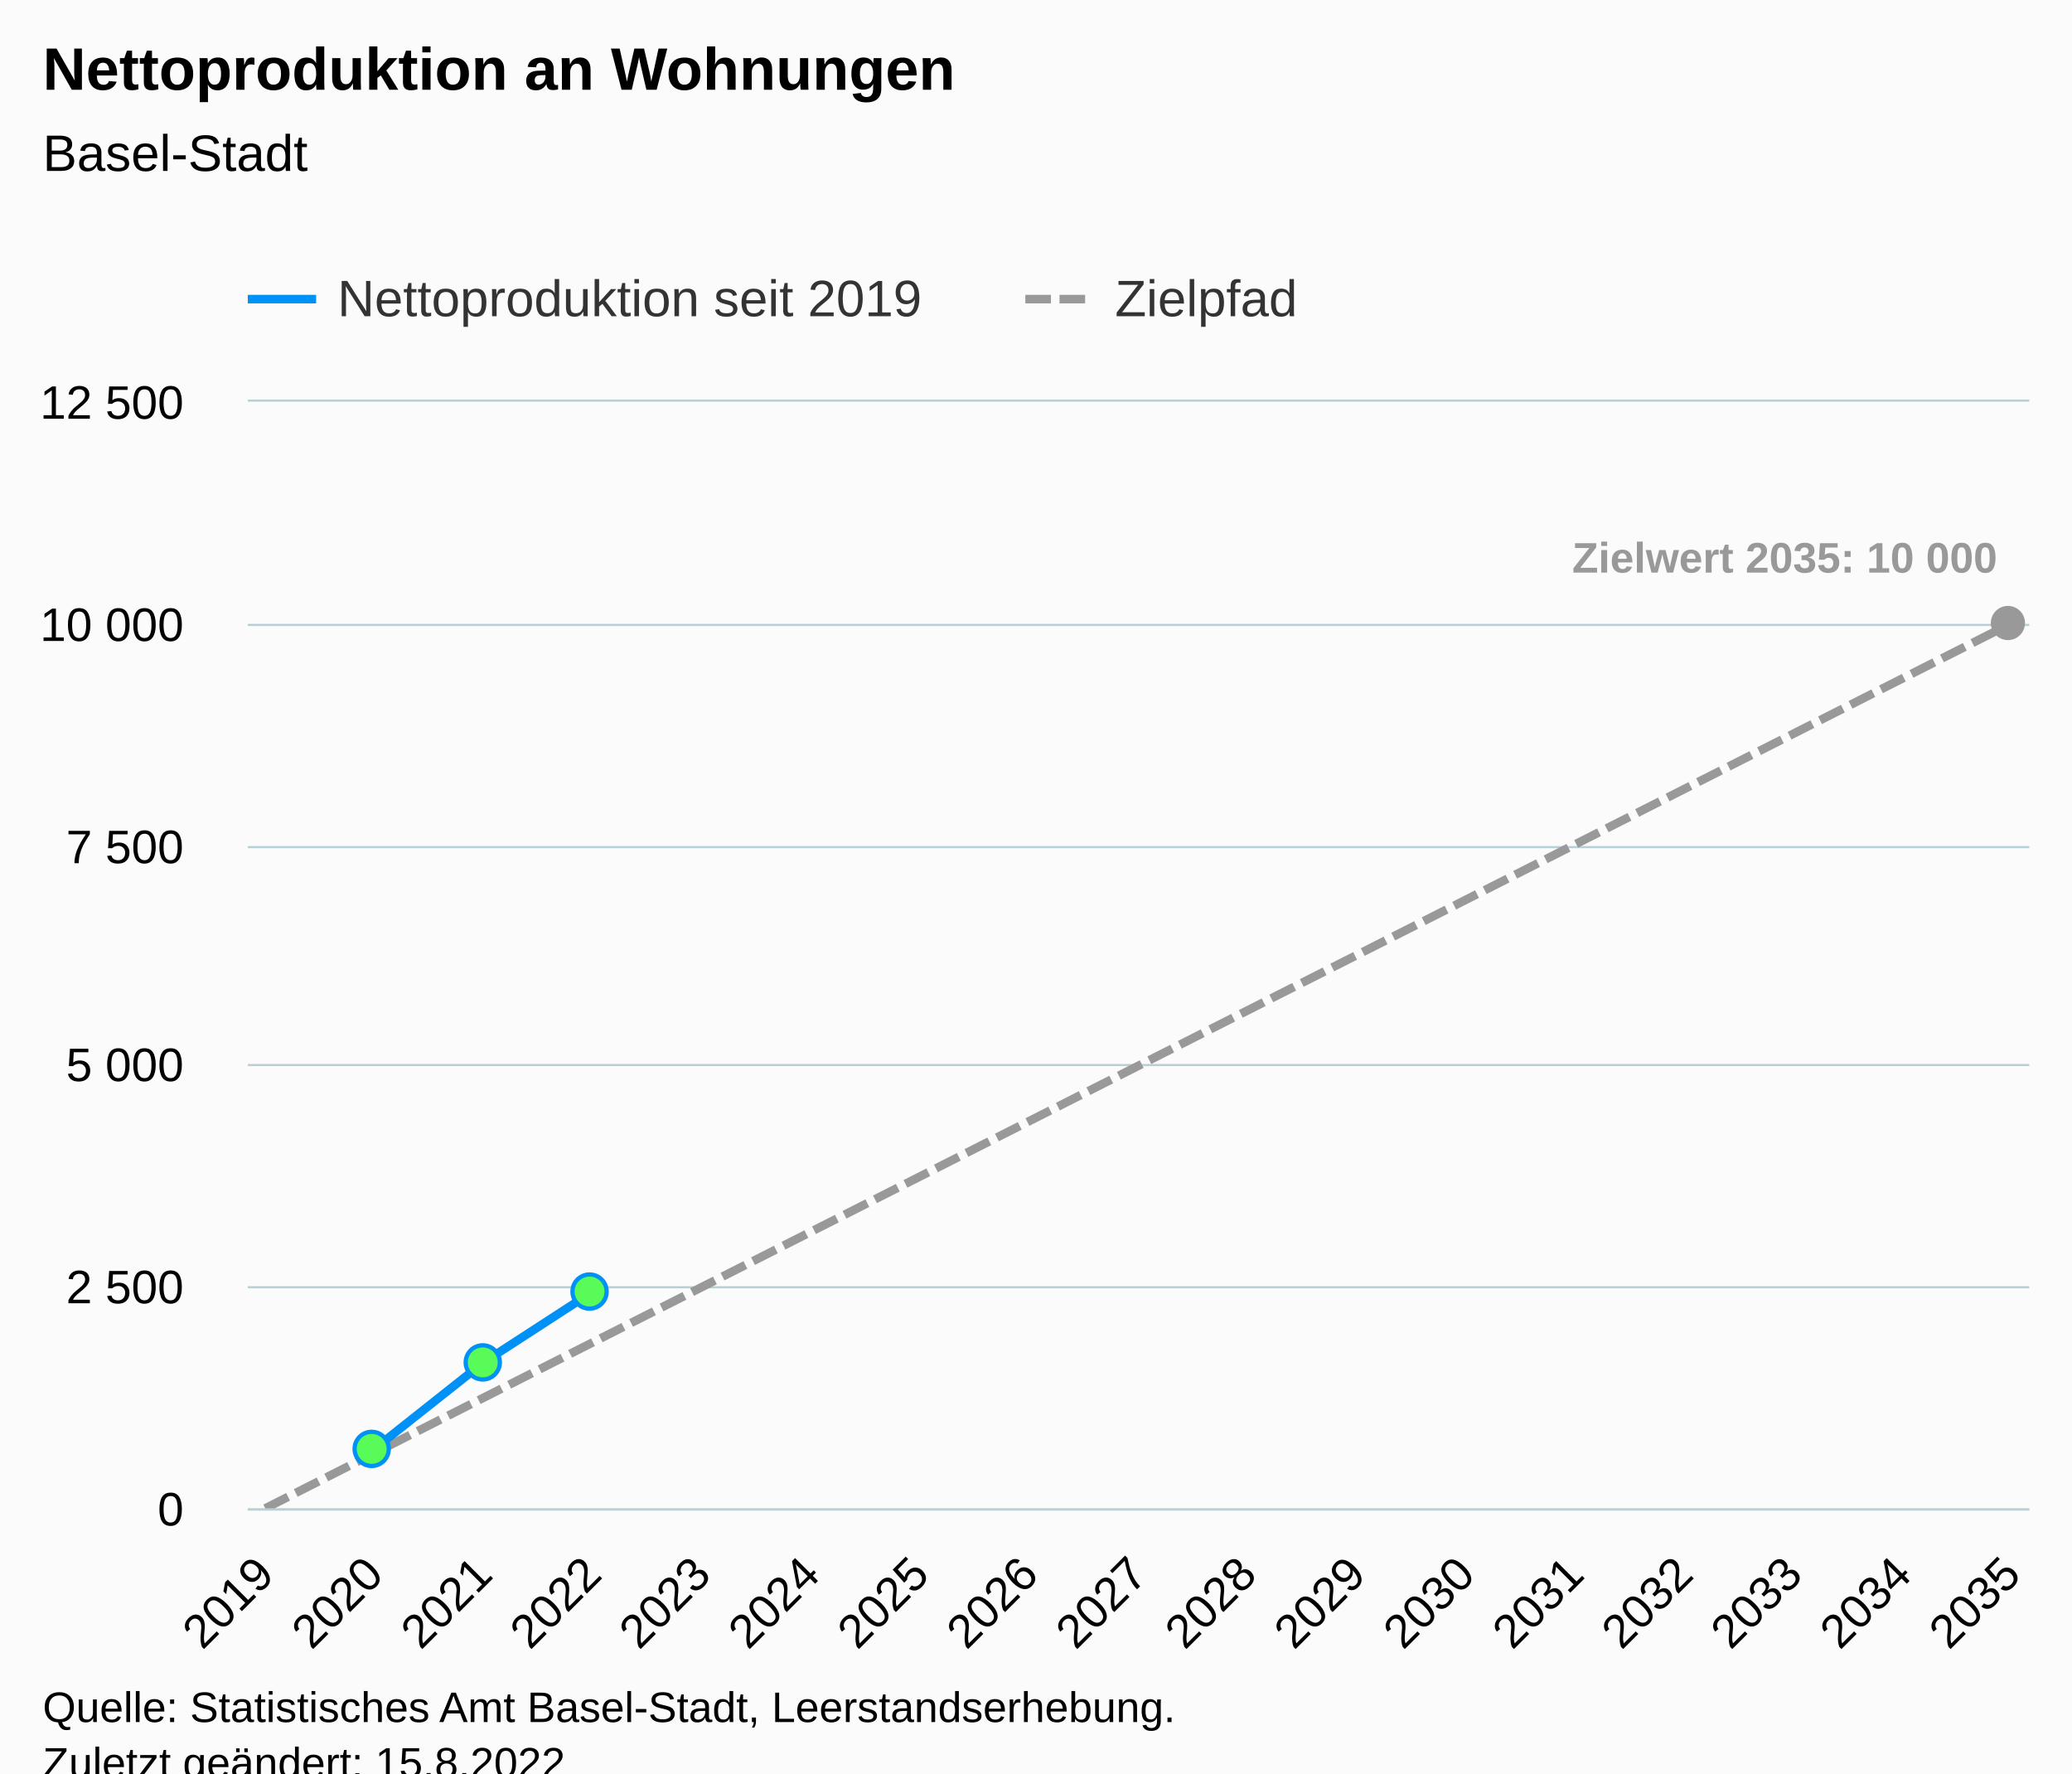
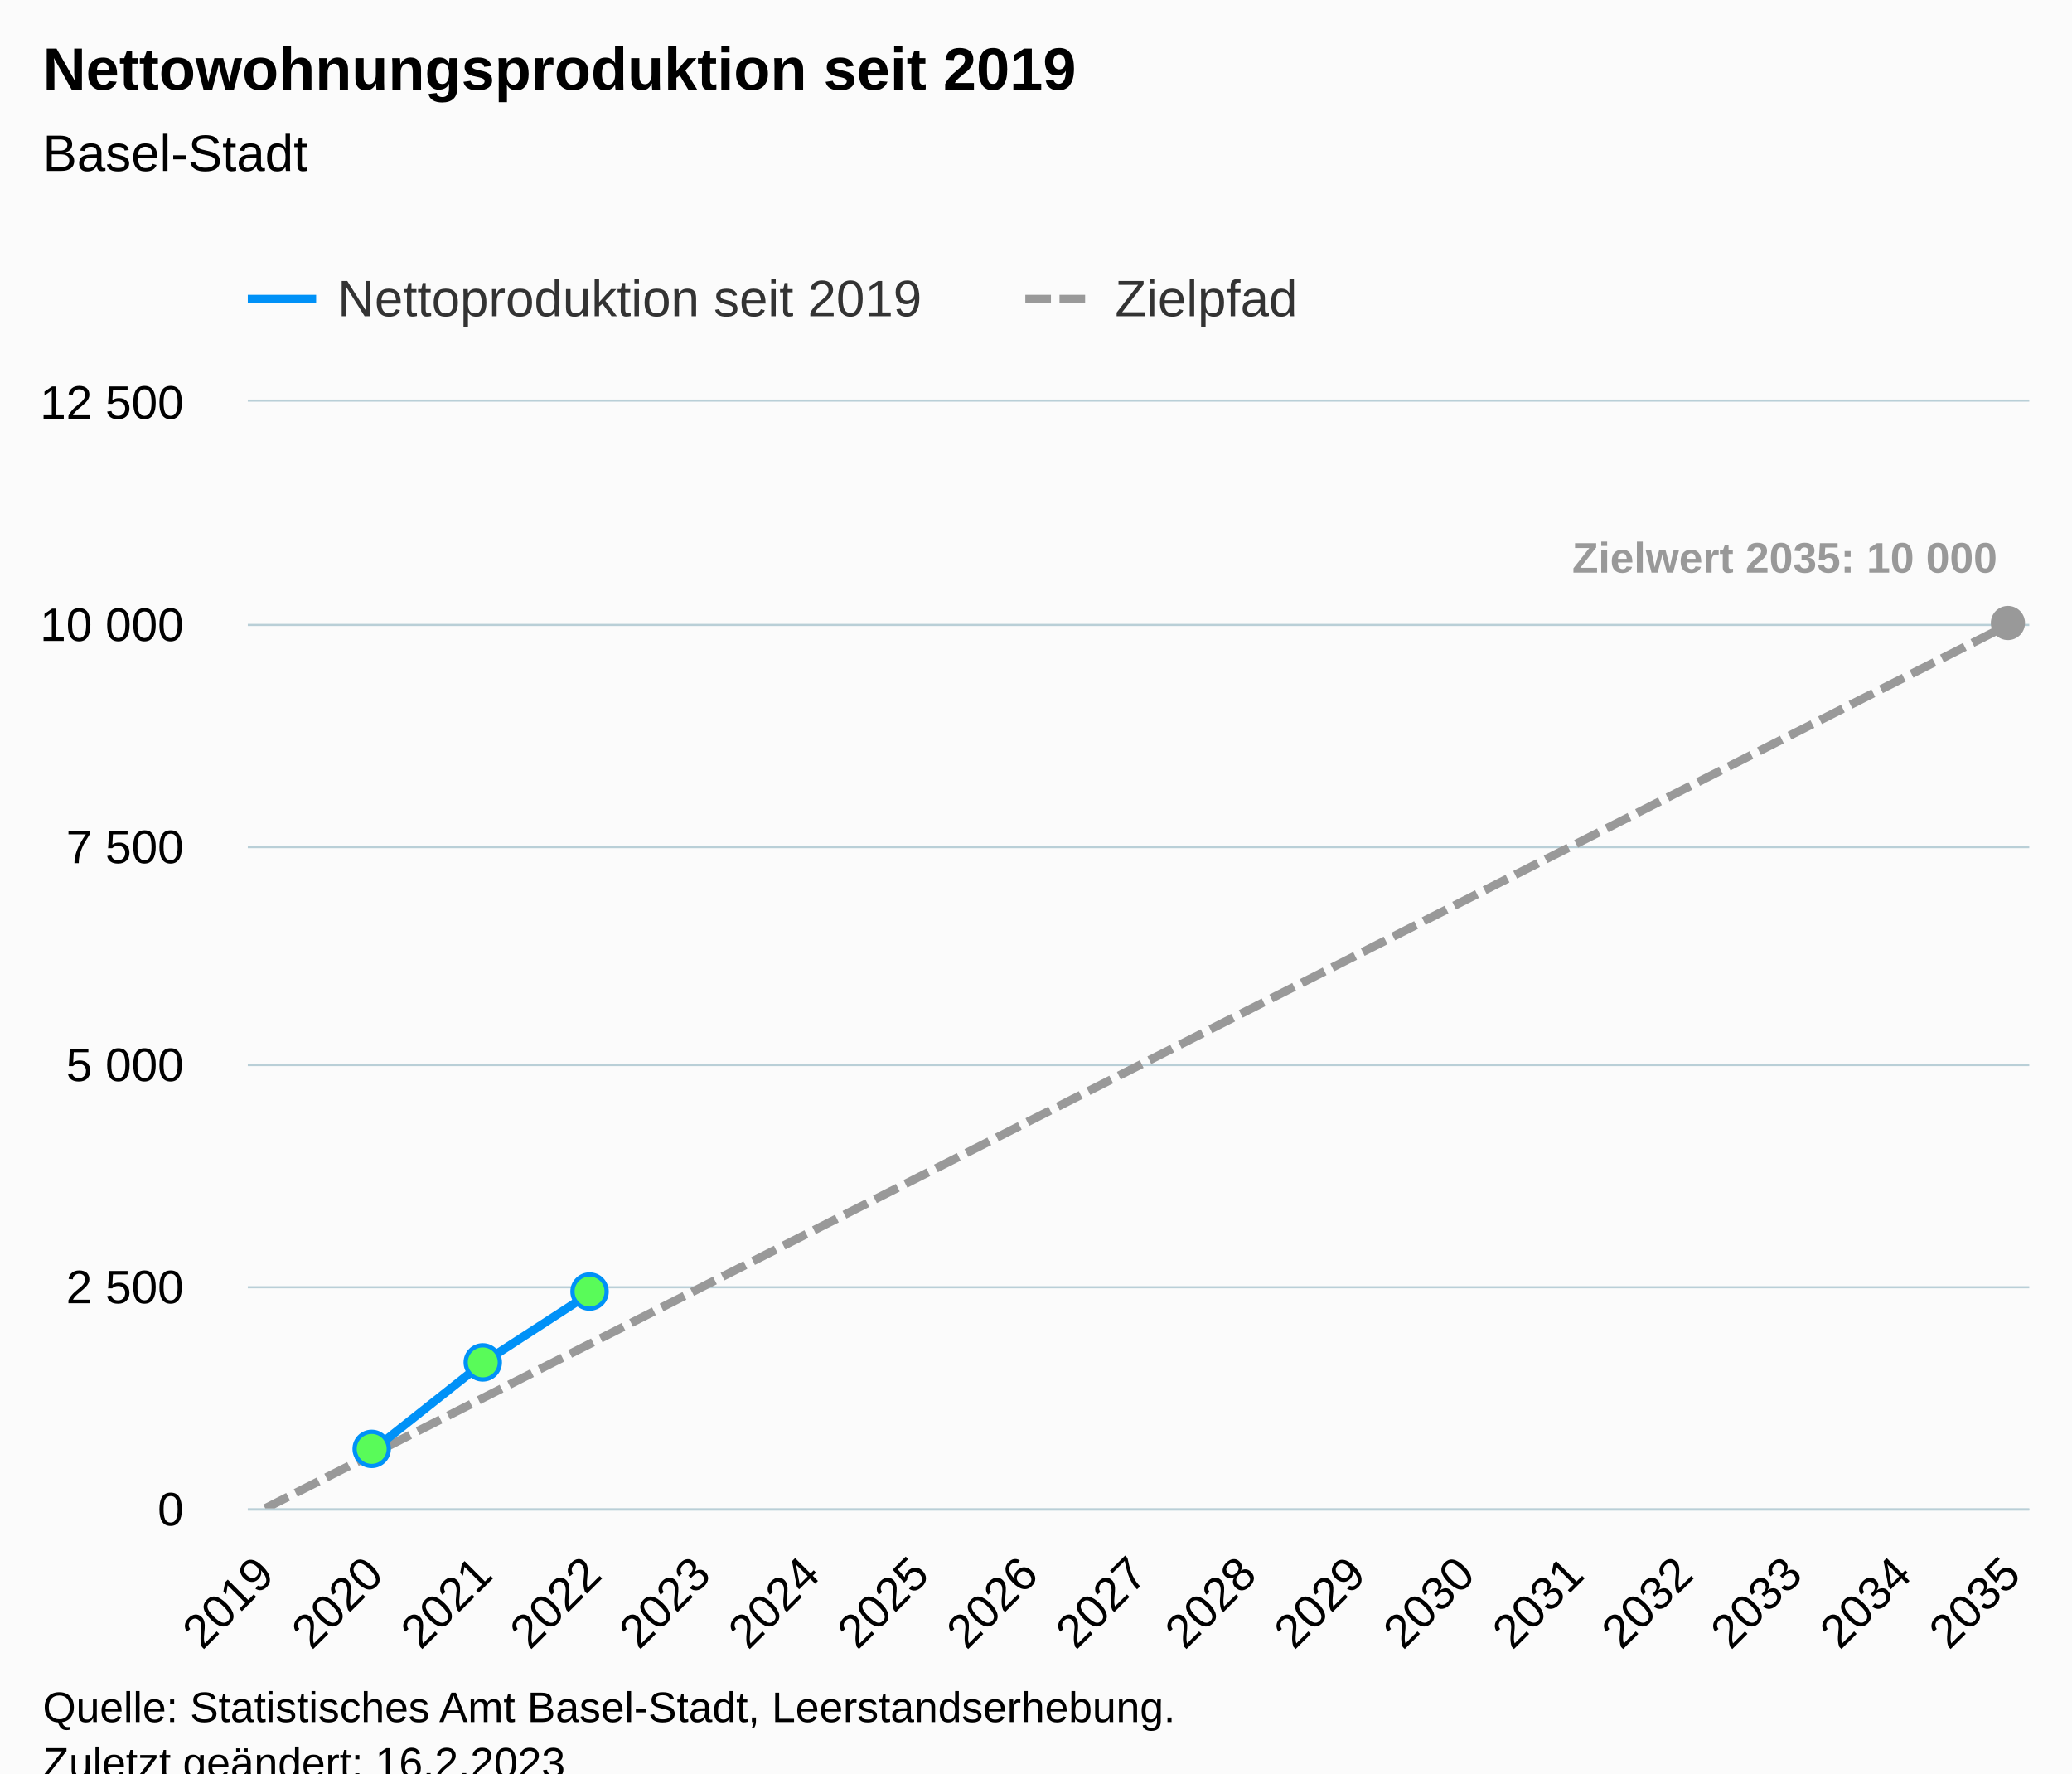
<svg xmlns="http://www.w3.org/2000/svg" version="1.1" class="highcharts-root" style="font-family:Arial;font-size:12px;" viewBox="0 0 485 415">
  <defs>
-     <clipPath id="highcharts-8njyum8-58-">
+     <clipPath id="highcharts-ftssfmr-58-">
      <rect x="0" y="0" width="417" height="259" fill="none" />
    </clipPath>
-     <clipPath id="highcharts-8njyum8-76-">
+     <clipPath id="highcharts-ftssfmr-76-">
      <rect x="0" y="0" width="417" height="259" fill="none" />
    </clipPath>
-     <clipPath id="highcharts-8njyum8-111-">
+     <clipPath id="highcharts-ftssfmr-111-">
      <rect x="58" y="94" width="417" height="259" fill="none" />
    </clipPath>
  </defs>
  <rect fill="#fbfbfb" class="highcharts-background" x="0" y="0" width="485" height="428" rx="0" ry="0" />
  <rect fill="none" class="highcharts-plot-background" x="58" y="94" width="417" height="259" />
  <g class="highcharts-pane-group" data-z-index="0" />
  <g class="highcharts-grid highcharts-xaxis-grid" data-z-index="1">
    <path fill="none" data-z-index="1" class="highcharts-grid-line" d="M 61.5 94 L 61.5 353" opacity="1" />
    <path fill="none" data-z-index="1" class="highcharts-grid-line" d="M 87.5 94 L 87.5 353" opacity="1" />
    <path fill="none" data-z-index="1" class="highcharts-grid-line" d="M 112.5 94 L 112.5 353" opacity="1" />
    <path fill="none" data-z-index="1" class="highcharts-grid-line" d="M 138.5 94 L 138.5 353" opacity="1" />
    <path fill="none" data-z-index="1" class="highcharts-grid-line" d="M 163.5 94 L 163.5 353" opacity="1" />
    <path fill="none" data-z-index="1" class="highcharts-grid-line" d="M 189.5 94 L 189.5 353" opacity="1" />
    <path fill="none" data-z-index="1" class="highcharts-grid-line" d="M 214.5 94 L 214.5 353" opacity="1" />
    <path fill="none" data-z-index="1" class="highcharts-grid-line" d="M 240.5 94 L 240.5 353" opacity="1" />
    <path fill="none" data-z-index="1" class="highcharts-grid-line" d="M 266.5 94 L 266.5 353" opacity="1" />
    <path fill="none" data-z-index="1" class="highcharts-grid-line" d="M 291.5 94 L 291.5 353" opacity="1" />
    <path fill="none" data-z-index="1" class="highcharts-grid-line" d="M 317.5 94 L 317.5 353" opacity="1" />
    <path fill="none" data-z-index="1" class="highcharts-grid-line" d="M 342.5 94 L 342.5 353" opacity="1" />
    <path fill="none" data-z-index="1" class="highcharts-grid-line" d="M 368.5 94 L 368.5 353" opacity="1" />
    <path fill="none" data-z-index="1" class="highcharts-grid-line" d="M 393.5 94 L 393.5 353" opacity="1" />
    <path fill="none" data-z-index="1" class="highcharts-grid-line" d="M 419.5 94 L 419.5 353" opacity="1" />
    <path fill="none" data-z-index="1" class="highcharts-grid-line" d="M 444.5 94 L 444.5 353" opacity="1" />
    <path fill="none" data-z-index="1" class="highcharts-grid-line" d="M 470.5 94 L 470.5 353" opacity="1" />
  </g>
  <g class="highcharts-grid highcharts-yaxis-grid" data-z-index="1">
    <path fill="none" stroke="#B9CFD7" stroke-width="0.5" data-z-index="1" class="highcharts-grid-line" d="M 58 353.25 L 475 353.25" opacity="1" />
    <path fill="none" stroke="#B9CFD7" stroke-width="0.5" data-z-index="1" class="highcharts-grid-line" d="M 58 301.25 L 475 301.25" opacity="1" />
    <path fill="none" stroke="#B9CFD7" stroke-width="0.5" data-z-index="1" class="highcharts-grid-line" d="M 58 249.25 L 475 249.25" opacity="1" />
    <path fill="none" stroke="#B9CFD7" stroke-width="0.5" data-z-index="1" class="highcharts-grid-line" d="M 58 198.25 L 475 198.25" opacity="1" />
    <path fill="none" stroke="#B9CFD7" stroke-width="0.5" data-z-index="1" class="highcharts-grid-line" d="M 58 146.25 L 475 146.25" opacity="1" />
    <path fill="none" stroke="#B9CFD7" stroke-width="0.5" data-z-index="1" class="highcharts-grid-line" d="M 58 93.75 L 475 93.75" opacity="1" />
  </g>
  <rect fill="none" class="highcharts-plot-border" data-z-index="1" x="58" y="94" width="417" height="259" />
  <g class="highcharts-axis highcharts-xaxis" data-z-index="2">
    <path fill="none" class="highcharts-axis-line" stroke="#B9CFD7" stroke-width="0.5" data-z-index="7" d="M 58 353.25 L 475 353.25" />
  </g>
  <g class="highcharts-axis highcharts-yaxis" data-z-index="2">
    <path fill="none" class="highcharts-axis-line" data-z-index="7" d="M 58 94 L 58 353" />
  </g>
  <g class="highcharts-series-group" data-z-index="3">
-     <g class="highcharts-series highcharts-series-1 highcharts-line-series" data-z-index="0.1" opacity="1" transform="translate(58,94) scale(1 1)" clip-path="url(#highcharts-8njyum8-76-)">
+     <g class="highcharts-series highcharts-series-1 highcharts-line-series" data-z-index="0.1" opacity="1" transform="translate(58,94) scale(1 1)" clip-path="url(#highcharts-ftssfmr-76-)">
      <path fill="none" d="M 4.088 259 L 29.64 246.05 L 55.191 233.1 L 80.743 220.15 L 106.294 207.2 L 131.846 194.25 L 157.397 181.3 L 182.949 168.35 L 208.5 155.4 L 234.051 142.45 L 259.603 129.5 L 285.154 116.55 L 310.706 103.6 L 336.257 90.65 L 361.809 77.7 L 387.36 64.75 L 412.912 51.8" class="highcharts-graph" data-z-index="1" stroke="#999999" stroke-width="2" stroke-dasharray="6,2" />
    </g>
    <g class="highcharts-markers highcharts-series-1 highcharts-line-series" data-z-index="0.1" opacity="1" transform="translate(58,94) scale(1 1)" clip-path="none">
      <path fill="#999999" d="M 412 55.8 A 4 4 0 1 1 412.004 55.8 Z" opacity="1" class="highcharts-point" />
    </g>
-     <g class="highcharts-series highcharts-series-2 highcharts-line-series highcharts-color-0" visibility="hidden" data-z-index="0.1" opacity="1" transform="translate(58,94) scale(1 1)" clip-path="url(#highcharts-8njyum8-76-)">
+     <g class="highcharts-series highcharts-series-2 highcharts-line-series highcharts-color-0" visibility="hidden" data-z-index="0.1" opacity="1" transform="translate(58,94) scale(1 1)" clip-path="url(#highcharts-ftssfmr-76-)">
      <path fill="none" d="M 29.64 259 L 55.191 259 L 80.743 259" class="highcharts-graph" data-z-index="1" stroke="#7cb5ec" stroke-width="2" stroke-linejoin="round" stroke-linecap="round" />
    </g>
    <g class="highcharts-markers highcharts-series-2 highcharts-line-series highcharts-color-0" visibility="hidden" data-z-index="0.1" opacity="1" transform="translate(58,94) scale(1 1)" clip-path="none" />
-     <g class="highcharts-series highcharts-series-0 highcharts-line-series" data-z-index="2" opacity="1" transform="translate(58,94) scale(1 1)" clip-path="url(#highcharts-8njyum8-76-)">
+     <g class="highcharts-series highcharts-series-0 highcharts-line-series" data-z-index="2" opacity="1" transform="translate(58,94) scale(1 1)" clip-path="url(#highcharts-ftssfmr-76-)">
      <path fill="none" d="M 29.64 245.076 L 55.191 224.833 L 80.743 208.257" class="highcharts-graph" data-z-index="1" stroke="#0091f7" stroke-width="2" stroke-linejoin="round" stroke-linecap="round" />
    </g>
    <g class="highcharts-markers highcharts-series-0 highcharts-line-series" data-z-index="2" opacity="1" transform="translate(58,94) scale(1 1)" clip-path="none">
      <path fill="#59fb59" d="M 29 249.076 A 4 4 0 1 1 29.004 249.076 Z" stroke="#0091f7" stroke-width="1" opacity="1" class="highcharts-point" />
      <path fill="#59fb59" d="M 55 228.833 A 4 4 0 1 1 55.004 228.833 Z" stroke="#0091f7" stroke-width="1" opacity="1" class="highcharts-point" />
      <path fill="#59fb59" d="M 80 212.257 A 4 4 0 1 1 80.004 212.257 Z" stroke="#0091f7" stroke-width="1" opacity="1" class="highcharts-point" />
    </g>
  </g>
  <text x="10" text-anchor="start" class="highcharts-title" data-z-index="4" style="color:#000000;font-size:14px;font-weight:bold;fill:#000000;" y="21">
-     <tspan>Nettoproduktion an Wohnungen</tspan>
+     <tspan>Nettowohnungsproduktion seit 2019</tspan>
  </text>
  <text x="10" text-anchor="start" class="highcharts-subtitle" data-z-index="4" style="color:#000000;font-size:12px;font-weight:normal;fill:#000000;" y="40">
    <tspan>Basel-Stadt</tspan>
  </text>
  <text x="10" text-anchor="start" class="highcharts-caption" data-z-index="4" style="color:#666666;fill:#666666;" y="400" />
  <g class="highcharts-data-labels highcharts-series-1 highcharts-line-series" data-z-index="6" opacity="1" transform="translate(58,94) scale(1 1)">
    <g class="highcharts-label highcharts-data-label highcharts-data-label-color-undefined" data-z-index="1" transform="translate(305,25)">
      <text x="5" data-z-index="1" y="15" style="color:#999999;font-size:10px;font-weight:bold;fill:#999999;">
        <tspan>Zielwert 2035: 10 000</tspan>
      </text>
    </g>
  </g>
  <g class="highcharts-legend" data-z-index="7" transform="translate(50,56)">
    <rect fill="none" class="highcharts-legend-box" rx="0" ry="0" x="0" y="0" width="263" height="26" visibility="visible" />
    <g data-z-index="1">
      <g>
        <g class="highcharts-legend-item highcharts-line-series highcharts-color-undefined highcharts-series-0" data-z-index="1" transform="translate(8,3)">
          <path fill="none" d="M 0 11 L 16 11" class="highcharts-graph" stroke="#0091f7" stroke-width="2" />
          <text x="21" style="color:#333333;cursor:pointer;font-size:12px;font-weight:normal;fill:#333333;" text-anchor="start" data-z-index="2" y="15">
            <tspan>Nettoproduktion seit 2019</tspan>
          </text>
        </g>
        <g class="highcharts-legend-item highcharts-line-series highcharts-color-undefined highcharts-series-1" data-z-index="1" transform="translate(190,3)">
          <path fill="none" d="M 0 11 L 16 11" class="highcharts-graph" stroke-dasharray="6,2" stroke="#999999" stroke-width="2" />
          <text x="21" y="15" style="color:#333333;cursor:pointer;font-size:12px;font-weight:normal;fill:#333333;" text-anchor="start" data-z-index="2">
            <tspan>Zielpfad</tspan>
          </text>
        </g>
      </g>
    </g>
  </g>
  <g class="highcharts-axis-labels highcharts-xaxis-labels" data-z-index="7">
    <text x="64.681" style="color:#000000;cursor:default;font-size:11px;fill:#000000;" text-anchor="end" transform="translate(0,0) rotate(-45 64.68096 369)" y="369" opacity="1">2019</text>
    <text x="90.232" style="color:#000000;cursor:default;font-size:11px;fill:#000000;" text-anchor="end" transform="translate(0,0) rotate(-45 90.23243 369)" y="369" opacity="1">2020</text>
    <text x="115.784" style="color:#000000;cursor:default;font-size:11px;fill:#000000;" text-anchor="end" transform="translate(0,0) rotate(-45 115.7839 369)" y="369" opacity="1">2021</text>
    <text x="141.335" style="color:#000000;cursor:default;font-size:11px;fill:#000000;" text-anchor="end" transform="translate(0,0) rotate(-45 141.3354 369)" y="369" opacity="1">2022</text>
    <text x="166.887" style="color:#000000;cursor:default;font-size:11px;fill:#000000;" text-anchor="end" transform="translate(0,0) rotate(-45 166.8868 369)" y="369" opacity="1">2023</text>
    <text x="192.438" style="color:#000000;cursor:default;font-size:11px;fill:#000000;" text-anchor="end" transform="translate(0,0) rotate(-45 192.4383 369)" y="369" opacity="1">2024</text>
    <text x="217.99" style="color:#000000;cursor:default;font-size:11px;fill:#000000;" text-anchor="end" transform="translate(0,0) rotate(-45 217.9898 369)" y="369" opacity="1">2025</text>
    <text x="243.541" style="color:#000000;cursor:default;font-size:11px;fill:#000000;" text-anchor="end" transform="translate(0,0) rotate(-45 243.5413 369)" y="369" opacity="1">2026</text>
    <text x="269.093" style="color:#000000;cursor:default;font-size:11px;fill:#000000;" text-anchor="end" transform="translate(0,0) rotate(-45 269.0927 369)" y="369" opacity="1">2027</text>
    <text x="294.644" style="color:#000000;cursor:default;font-size:11px;fill:#000000;" text-anchor="end" transform="translate(0,0) rotate(-45 294.6442 369)" y="369" opacity="1">2028</text>
    <text x="320.196" style="color:#000000;cursor:default;font-size:11px;fill:#000000;" text-anchor="end" transform="translate(0,0) rotate(-45 320.1957 369)" y="369" opacity="1">2029</text>
    <text x="345.747" style="color:#000000;cursor:default;font-size:11px;fill:#000000;" text-anchor="end" transform="translate(0,0) rotate(-45 345.7471 369)" y="369" opacity="1">2030</text>
    <text x="371.299" style="color:#000000;cursor:default;font-size:11px;fill:#000000;" text-anchor="end" transform="translate(0,0) rotate(-45 371.2986 369)" y="369" opacity="1">2031</text>
    <text x="396.85" style="color:#000000;cursor:default;font-size:11px;fill:#000000;" text-anchor="end" transform="translate(0,0) rotate(-45 396.8501 369)" y="369" opacity="1">2032</text>
    <text x="422.402" style="color:#000000;cursor:default;font-size:11px;fill:#000000;" text-anchor="end" transform="translate(0,0) rotate(-45 422.4015 369)" y="369" opacity="1">2033</text>
    <text x="447.953" style="color:#000000;cursor:default;font-size:11px;fill:#000000;" text-anchor="end" transform="translate(0,0) rotate(-45 447.953 369)" y="369" opacity="1">2034</text>
    <text x="473.504" style="color:#000000;cursor:default;font-size:11px;fill:#000000;" text-anchor="end" transform="translate(0,0) rotate(-45 473.5045 369)" y="369" opacity="1">2035</text>
  </g>
  <g class="highcharts-axis-labels highcharts-yaxis-labels" data-z-index="7">
    <text x="43" style="color:#000000;cursor:default;font-size:11px;fill:#000000;" text-anchor="end" transform="translate(0,0)" y="357" opacity="1">0</text>
    <text x="43" style="color:#000000;cursor:default;font-size:11px;fill:#000000;" text-anchor="end" transform="translate(0,0)" y="305" opacity="1">
      <tspan>2 500</tspan>
    </text>
    <text x="43" style="color:#000000;cursor:default;font-size:11px;fill:#000000;" text-anchor="end" transform="translate(0,0)" y="253" opacity="1">
      <tspan>5 000</tspan>
    </text>
    <text x="43" style="color:#000000;cursor:default;font-size:11px;fill:#000000;" text-anchor="end" transform="translate(0,0)" y="202" opacity="1">
      <tspan>7 500</tspan>
    </text>
    <text x="43" style="color:#000000;cursor:default;font-size:11px;fill:#000000;" text-anchor="end" transform="translate(0,0)" y="150" opacity="1">
      <tspan>10 000</tspan>
    </text>
    <text x="43" style="color:#000000;cursor:default;font-size:11px;fill:#000000;" text-anchor="end" transform="translate(0,0)" y="98" opacity="1">
      <tspan>12 500</tspan>
    </text>
  </g>
  <text x="10" class="highcharts-credits" text-anchor="start" data-z-index="8" style="cursor:default;color:#000000;font-size:10px;fill:#000000;" y="403">
    <tspan>Quelle: Statistisches Amt Basel-Stadt, Leerstandserhebung.</tspan>
-     <tspan x="10" dy="13">Zuletzt geändert: 15.8.2022</tspan>
+     <tspan x="10" dy="13">Zuletzt geändert: 16.2.2023</tspan>
  </text>
-   <g class="highcharts-control-points" data-z-index="99" clip-path="url(#highcharts-8njyum8-111-)" />
+   <g class="highcharts-control-points" data-z-index="99" clip-path="url(#highcharts-ftssfmr-111-)" />
</svg>
